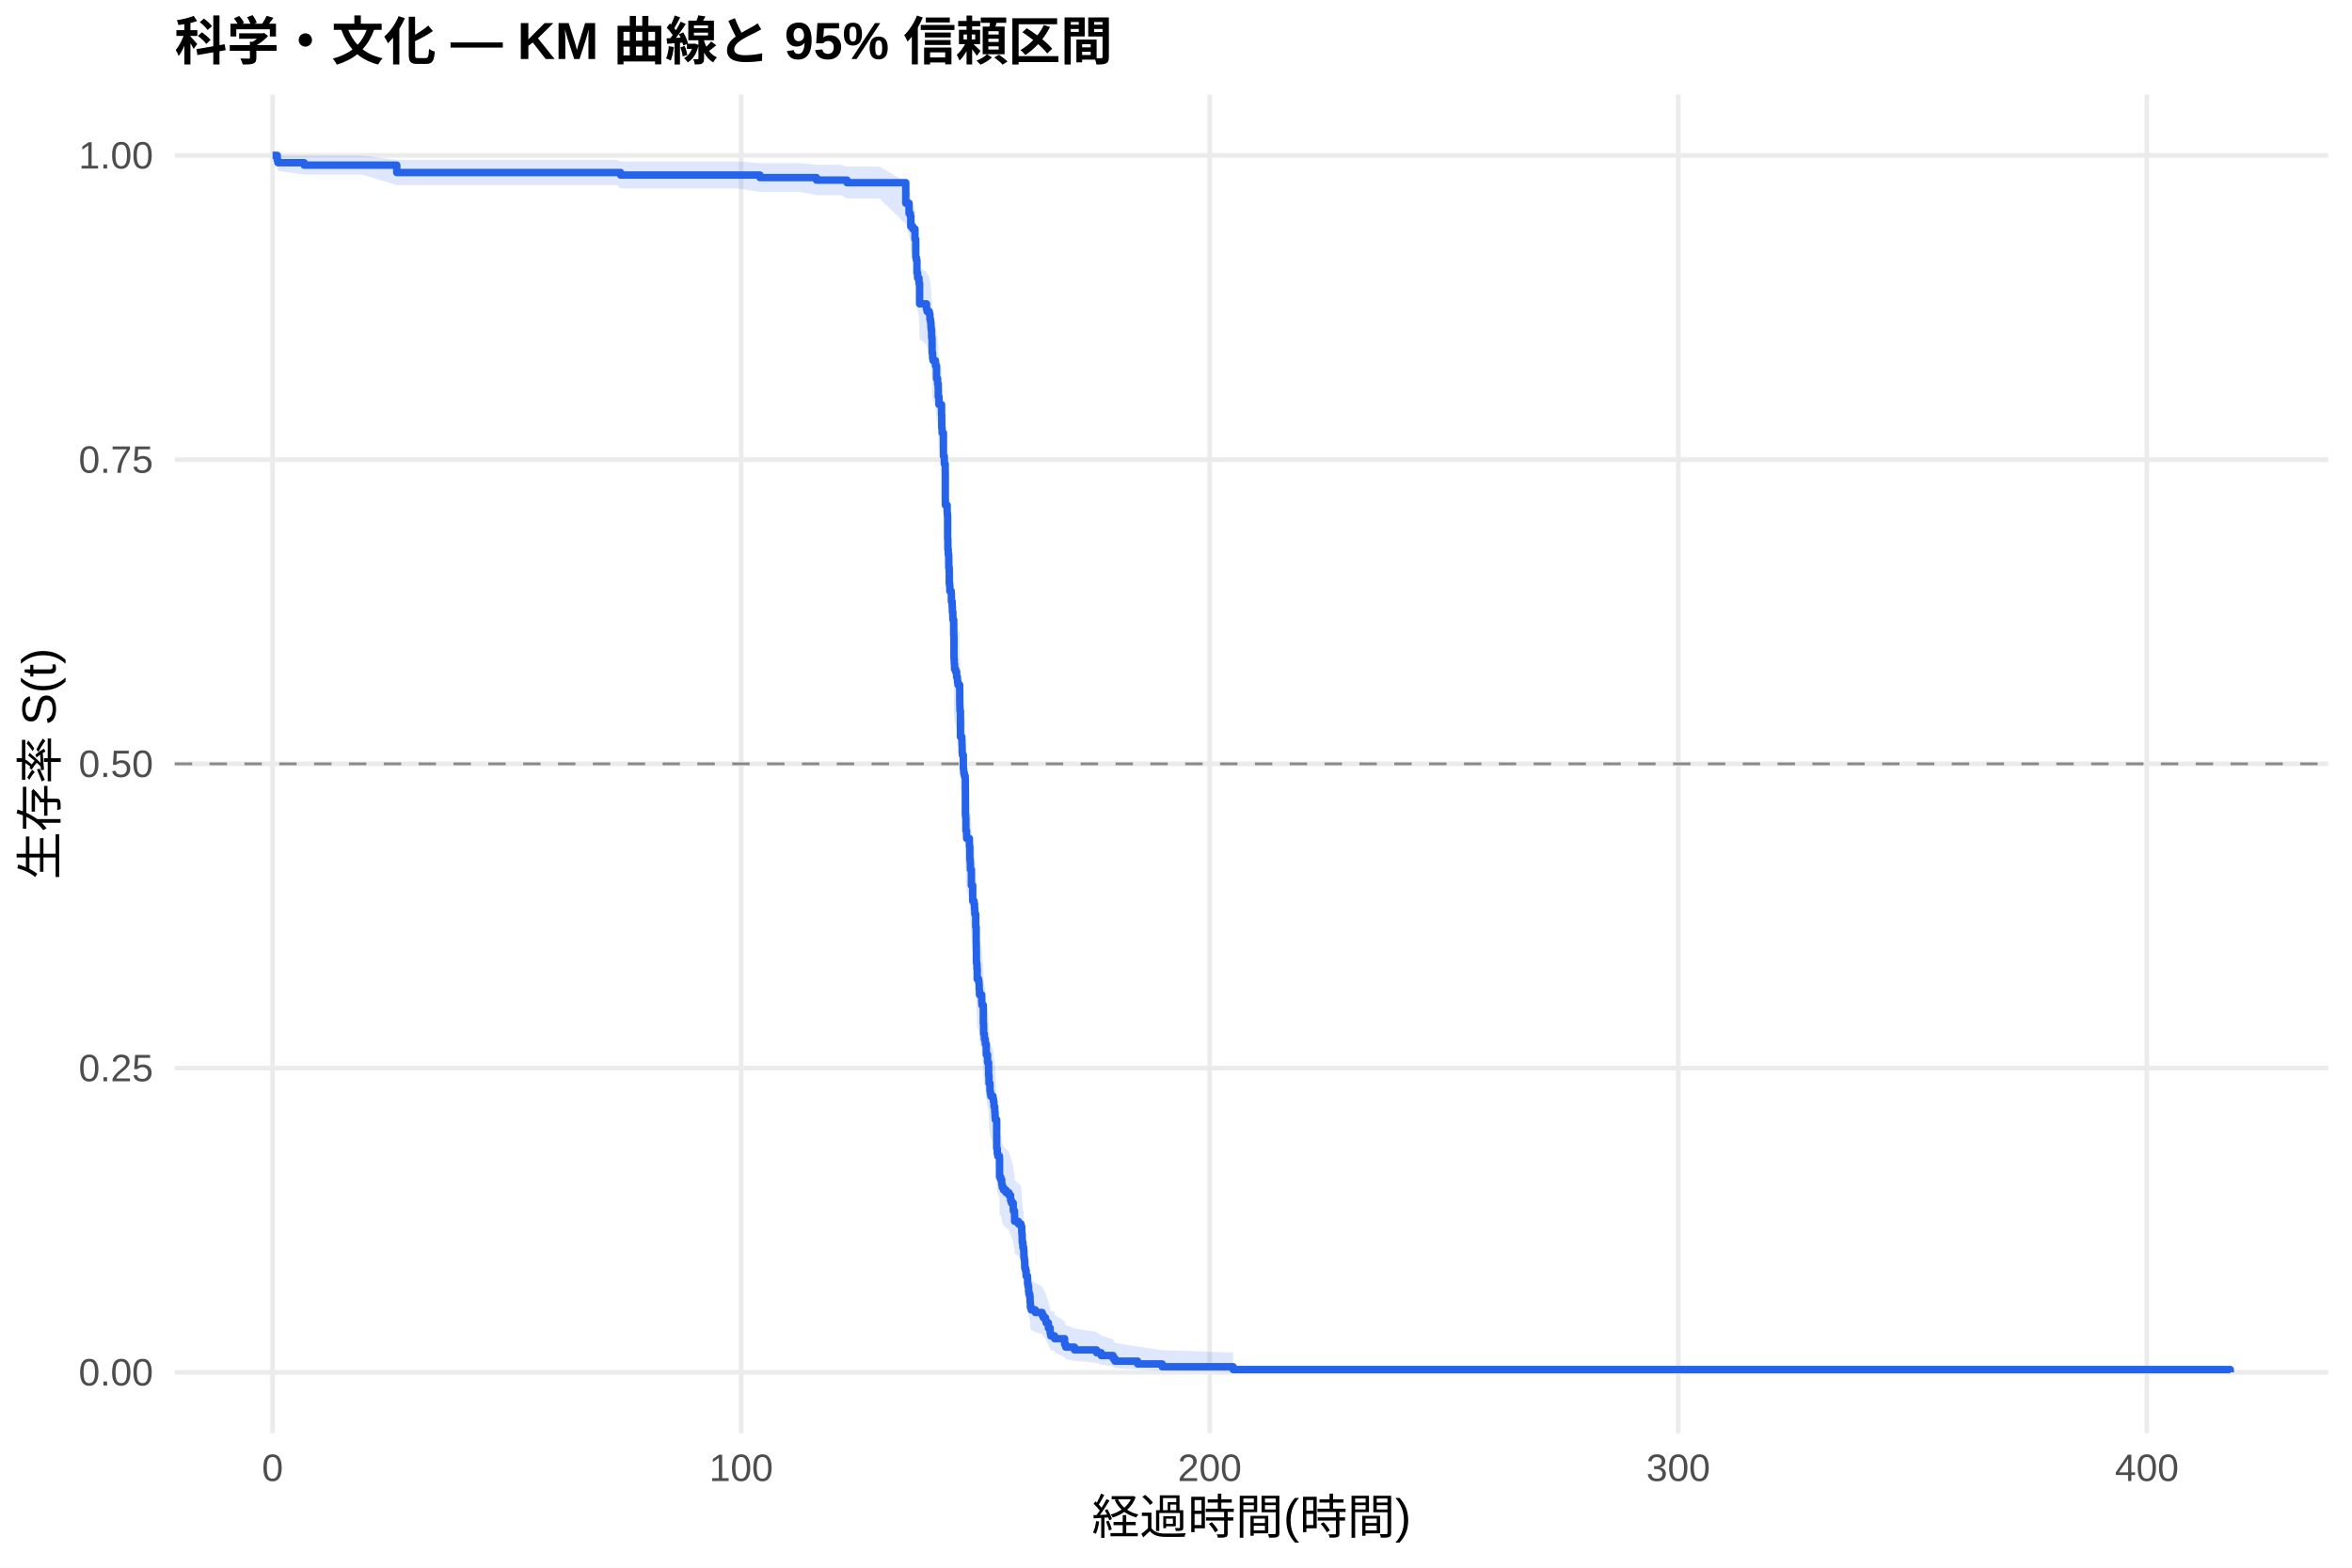
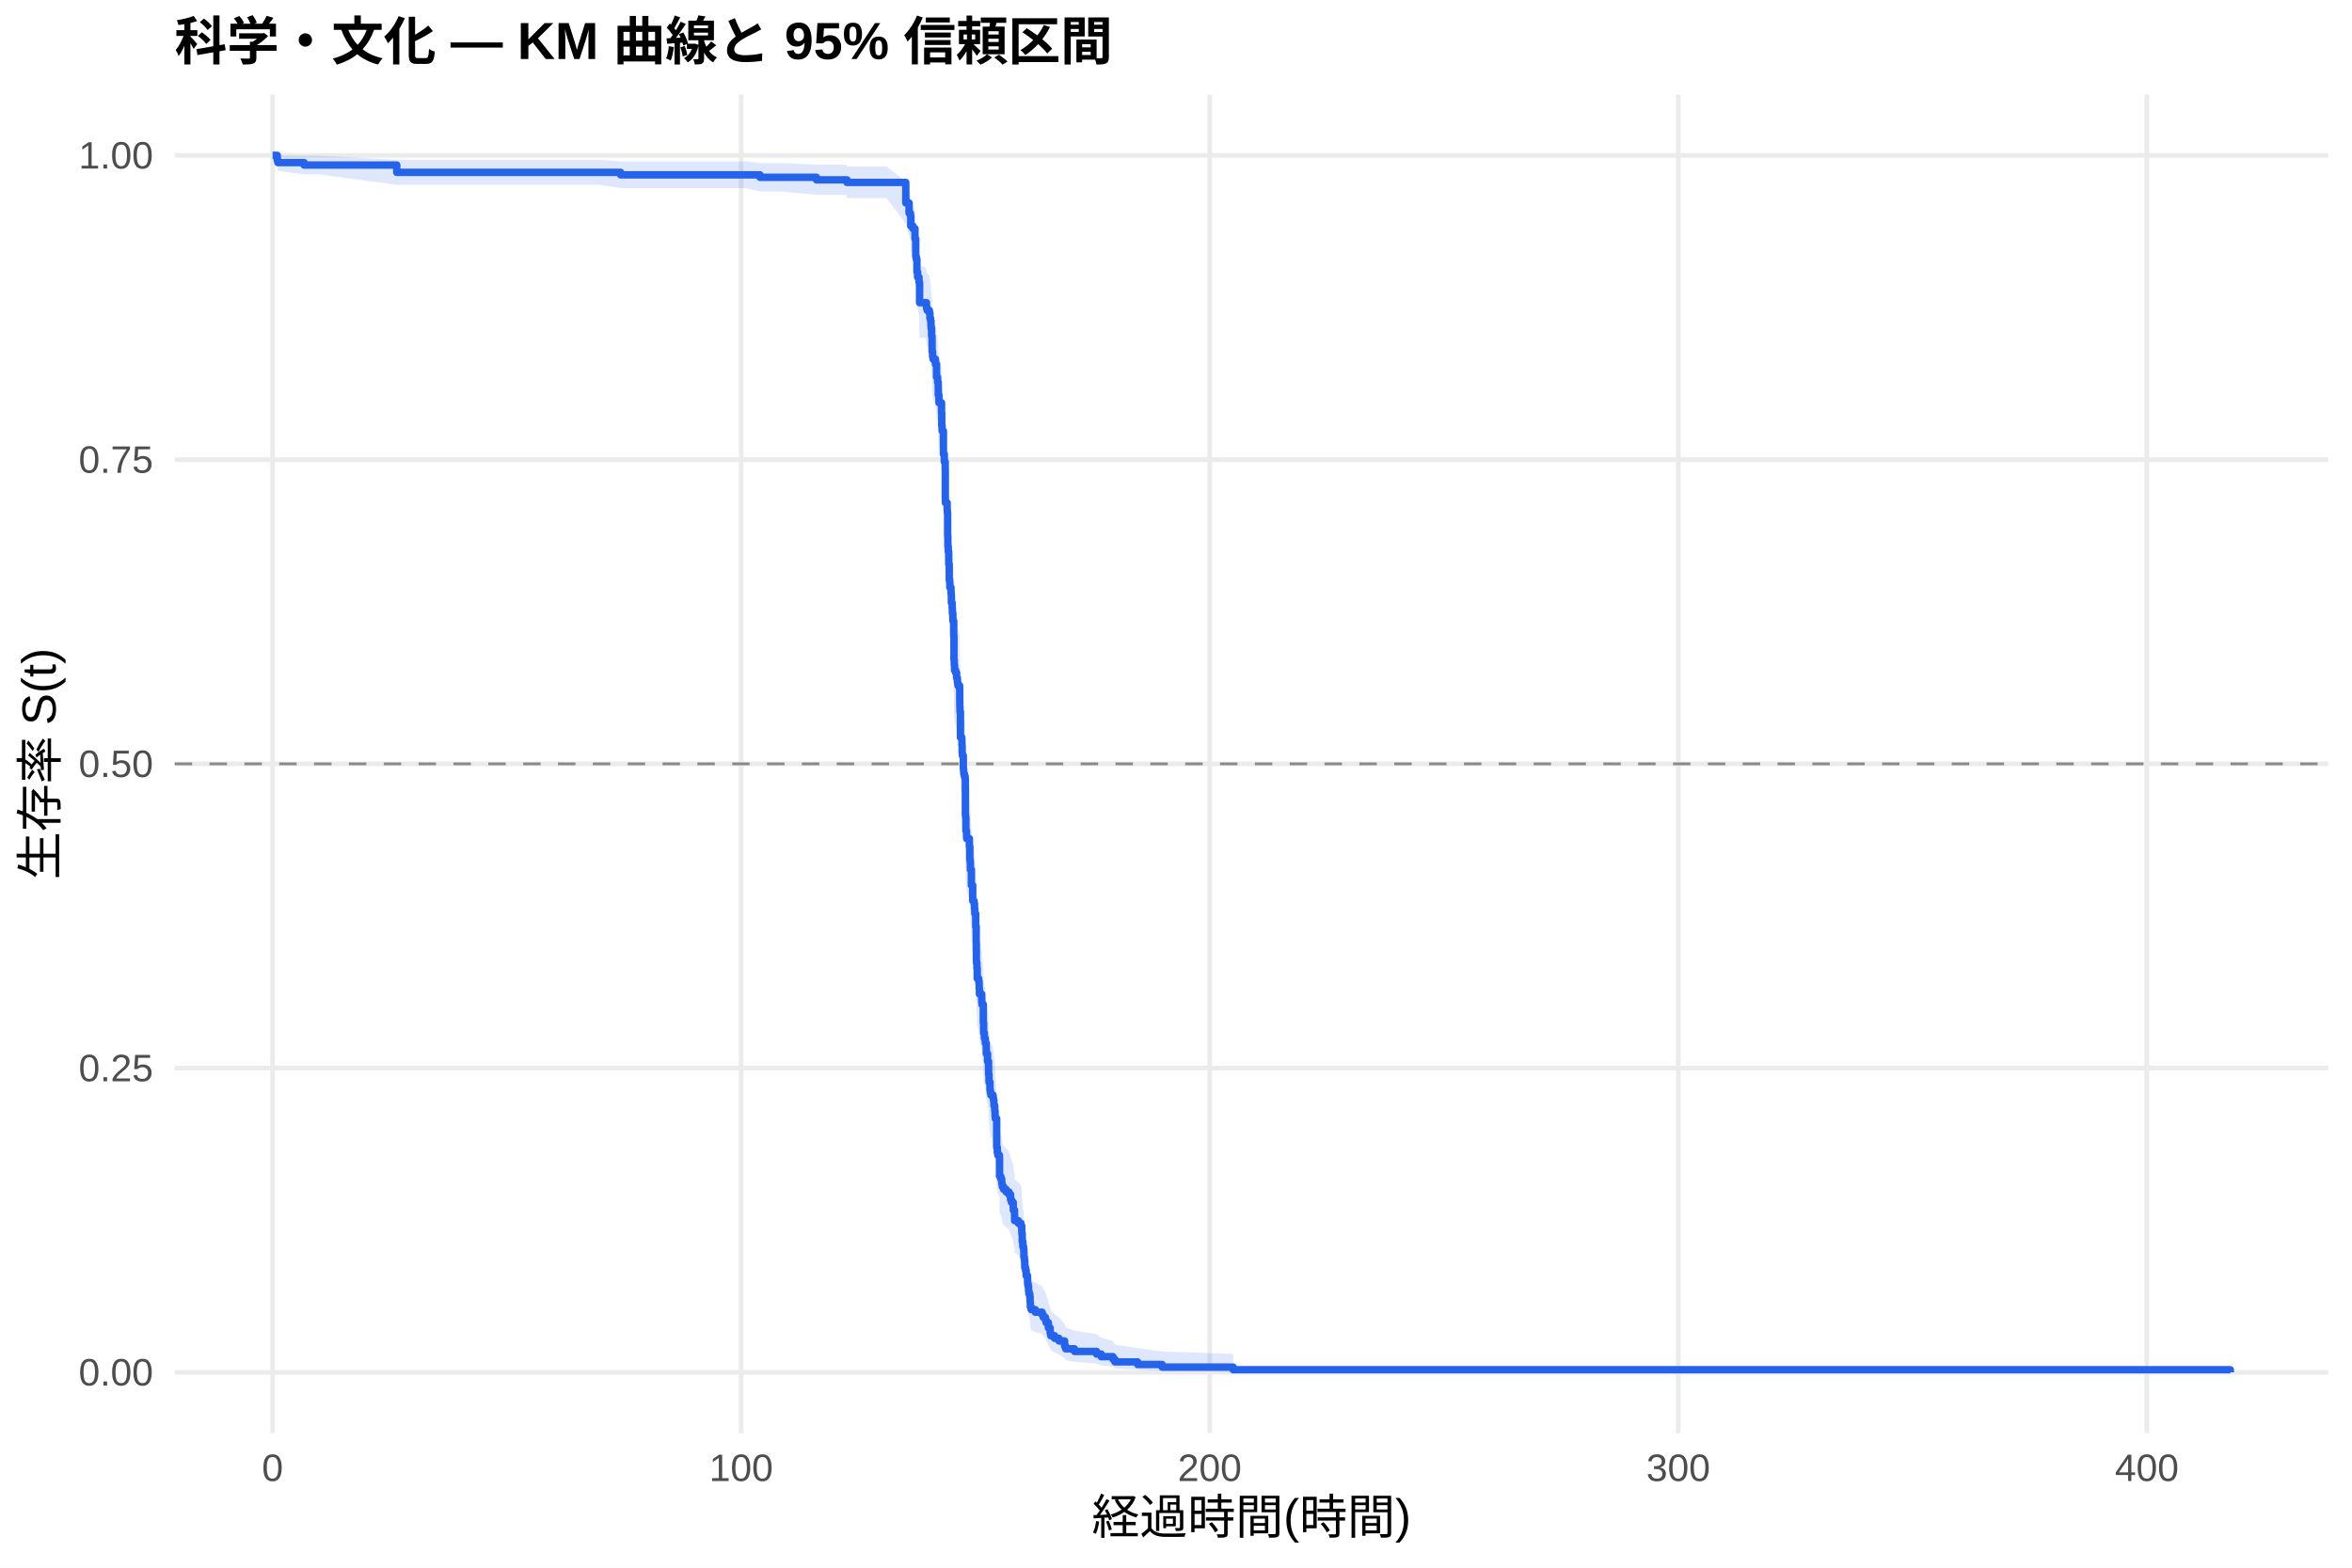
<svg xmlns="http://www.w3.org/2000/svg" width="540.00pt" height="360.00pt" viewBox="0 0 540.00 360.00">
  <g class="svglite">
    <defs>
      <style type="text/css">
    .svglite line, .svglite polyline, .svglite polygon, .svglite path, .svglite rect, .svglite circle {
      fill: none;
      stroke: #000000;
      stroke-linecap: round;
      stroke-linejoin: round;
      stroke-miterlimit: 10.00;
    }
    .svglite text {
      white-space: pre;
    }
    .svglite g.glyphgroup path {
      fill: inherit;
      stroke: none;
    }
  </style>
    </defs>
    <rect width="100%" height="100%" style="stroke: none; fill: #FFFFFF;" />
    <defs>
      <clipPath id="cpMC4wMHw1NDAuMDB8MC4wMHwzNjAuMDA=">
        <rect x="0.00" y="0.00" width="540.00" height="360.00" />
      </clipPath>
    </defs>
    <g clip-path="url(#cpMC4wMHw1NDAuMDB8MC4wMHwzNjAuMDA=)">
      <rect x="0" y="0.00" width="540.00" height="360.00" style="stroke-width: 1.07; stroke: none; fill: #FFFFFF;" />
    </g>
    <defs>
      <clipPath id="cpNDAuMTF8NTM0LjUyfDIxLjcxfDMyOS4xMg==">
        <rect x="40.11" y="21.71" width="494.41" height="307.41" />
      </clipPath>
    </defs>
    <g clip-path="url(#cpNDAuMTF8NTM0LjUyfDIxLjcxfDMyOS4xMg==)">
      <polyline points="40.11,315.14 534.52,315.14 " style="stroke-width: 1.07; stroke: #EBEBEB; stroke-linecap: butt;" />
      <polyline points="40.11,245.28 534.52,245.28 " style="stroke-width: 1.07; stroke: #EBEBEB; stroke-linecap: butt;" />
      <polyline points="40.11,175.41 534.52,175.41 " style="stroke-width: 1.07; stroke: #EBEBEB; stroke-linecap: butt;" />
      <polyline points="40.11,105.55 534.52,105.55 " style="stroke-width: 1.07; stroke: #EBEBEB; stroke-linecap: butt;" />
      <polyline points="40.11,35.68 534.52,35.68 " style="stroke-width: 1.07; stroke: #EBEBEB; stroke-linecap: butt;" />
      <polyline points="62.58,329.12 62.58,21.71 " style="stroke-width: 1.07; stroke: #EBEBEB; stroke-linecap: butt;" />
      <polyline points="170.16,329.12 170.16,21.71 " style="stroke-width: 1.07; stroke: #EBEBEB; stroke-linecap: butt;" />
      <polyline points="277.74,329.12 277.74,21.71 " style="stroke-width: 1.07; stroke: #EBEBEB; stroke-linecap: butt;" />
      <polyline points="385.32,329.12 385.32,21.71 " style="stroke-width: 1.07; stroke: #EBEBEB; stroke-linecap: butt;" />
      <polyline points="492.90,329.12 492.90,21.71 " style="stroke-width: 1.07; stroke: #EBEBEB; stroke-linecap: butt;" />
-       <polygon points="62.58,35.68 63.66,35.68 63.80,35.68 69.83,35.73 83.18,35.73 91.09,36.71 104.84,36.71 118.25,36.71 127.04,36.71 141.67,36.71 142.48,37.08 154.65,37.08 160.80,37.08 169.12,37.08 174.48,37.46 177.98,37.46 183.79,37.46 187.46,37.85 193.06,37.85 194.47,38.26 201.92,38.26 207.96,41.77 208.08,41.77 208.71,43.65 209.02,44.13 209.11,46.06 209.57,46.55 210.07,48.53 210.25,52.06 210.38,52.57 210.52,55.14 210.67,56.17 210.99,57.21 211.13,61.41 212.71,62.46 212.87,62.99 213.37,63.53 213.50,64.59 213.64,65.12 213.73,66.19 213.78,66.73 213.89,68.33 213.98,68.87 214.00,71.57 214.11,72.65 214.22,73.20 214.77,74.28 215.02,77.01 215.26,77.55 215.27,78.10 215.40,79.20 215.42,80.84 215.58,82.49 216.17,84.70 216.22,87.47 216.30,88.02 216.31,88.58 216.60,93.59 216.80,95.27 217.01,96.95 217.03,103.14 217.05,104.27 217.26,104.27 217.46,105.98 217.51,106.55 217.57,111.70 217.62,113.99 217.71,115.14 217.82,118.02 217.94,121.49 218.02,122.06 218.07,123.22 218.39,123.80 218.43,125.54 218.61,126.70 218.66,127.86 218.77,129.02 218.79,129.61 218.97,132.52 218.98,133.10 219.02,138.36 219.09,139.53 219.16,140.71 219.40,141.29 219.63,142.47 219.81,143.05 219.85,143.64 219.95,144.23 220.33,145.41 220.35,147.76 220.37,148.94 220.40,150.12 220.51,156.04 220.83,156.63 220.85,157.82 220.90,159.60 220.96,160.19 221.17,163.17 221.24,163.76 221.28,164.36 221.42,164.96 221.60,165.55 221.64,173.93 221.71,174.52 221.76,177.53 221.91,178.73 221.93,179.33 222.57,181.14 222.66,184.15 222.73,184.76 222.79,185.36 222.80,186.57 223.02,190.20 223.32,193.85 223.63,194.45 223.74,195.67 223.81,196.89 224.02,199.94 224.13,203.60 224.15,205.44 224.17,207.89 224.20,208.50 224.29,209.73 224.36,212.19 224.69,212.81 224.78,213.43 224.81,214.66 224.88,215.89 225.39,217.75 225.44,218.36 225.76,222.70 225.83,225.19 226.00,226.43 226.19,227.05 226.23,227.68 226.44,230.17 226.73,232.05 226.96,233.30 226.98,235.18 227.07,237.06 227.29,238.95 227.38,239.58 227.50,240.21 227.99,240.84 228.09,241.47 228.20,242.73 228.38,244.00 228.45,245.27 228.52,245.90 228.83,252.90 228.97,254.18 229.10,254.82 229.47,255.46 229.49,259.96 229.76,260.61 229.98,261.25 230.01,261.90 230.12,262.54 230.41,263.19 230.98,263.84 231.64,264.49 232.02,265.79 232.23,266.44 232.63,267.74 232.65,268.40 232.93,269.70 232.95,271.01 233.81,271.67 234.40,272.33 234.58,273.65 234.62,274.31 234.69,276.29 234.83,277.62 235.01,278.28 235.07,280.29 235.19,280.96 235.26,282.30 235.28,282.97 235.46,283.65 235.59,285.00 235.91,285.68 235.93,287.04 236.04,287.72 236.16,289.09 236.25,289.78 236.43,290.47 236.50,291.86 236.56,293.25 236.75,293.95 237.69,294.66 239.26,295.36 239.53,296.07 240.03,296.78 240.18,297.49 240.70,298.93 241.11,300.39 241.25,301.12 242.06,301.12 242.13,301.89 244.43,303.46 244.68,304.25 246.70,305.06 251.76,305.87 252.82,306.70 255.53,307.54 255.97,308.38 261.19,309.23 266.82,310.05 283.12,310.60 283.12,315.05 266.82,314.82 261.19,314.51 255.97,314.16 255.53,313.78 252.82,313.37 251.76,312.95 246.70,312.51 244.68,312.06 244.43,311.59 242.13,310.64 242.06,310.14 241.25,310.14 241.11,309.69 240.70,308.77 240.18,307.83 240.03,307.35 239.53,306.87 239.26,306.39 237.69,305.91 236.75,305.42 236.56,304.93 236.50,303.95 236.43,302.95 236.25,302.45 236.16,301.95 236.04,300.94 235.93,300.43 235.91,299.41 235.59,298.90 235.46,297.87 235.28,297.36 235.26,296.84 235.19,295.80 235.07,295.28 235.01,293.71 234.83,293.18 234.69,292.13 234.62,290.54 234.58,290.01 234.40,288.95 233.81,288.41 232.95,287.88 232.93,286.81 232.65,285.73 232.63,285.20 232.23,284.12 232.02,283.58 231.64,282.50 230.98,281.95 230.41,281.41 230.12,280.87 230.01,280.32 229.98,279.78 229.76,279.23 229.49,278.69 229.47,274.85 229.10,274.30 228.97,273.75 228.83,272.65 228.52,266.55 228.45,265.99 228.38,264.87 228.20,263.76 228.09,262.64 227.99,262.08 227.50,261.52 227.38,260.96 227.29,260.39 227.07,258.71 226.98,257.02 226.96,255.33 226.73,254.20 226.44,252.50 226.23,250.23 226.19,249.66 226.00,249.09 225.83,247.95 225.76,245.68 225.44,241.68 225.39,241.10 224.88,239.38 224.81,238.23 224.78,237.09 224.69,236.51 224.36,235.93 224.29,233.63 224.20,232.48 224.17,231.90 224.15,229.59 224.13,227.85 224.02,224.37 223.81,221.46 223.74,220.30 223.63,219.13 223.32,218.55 223.02,215.04 222.80,211.53 222.79,210.36 222.73,209.77 222.66,209.18 222.57,206.24 221.93,204.48 221.91,203.89 221.76,202.71 221.71,199.76 221.64,199.16 221.60,190.86 221.42,190.27 221.28,189.67 221.24,189.08 221.17,188.48 220.96,185.50 220.90,184.90 220.85,183.11 220.83,181.92 220.51,181.32 220.40,175.32 220.37,174.12 220.35,172.92 220.33,170.51 219.95,169.30 219.85,168.70 219.81,168.10 219.63,167.49 219.40,166.29 219.16,165.68 219.09,164.47 219.02,163.26 218.98,157.80 218.97,157.19 218.79,154.15 218.77,153.54 218.66,152.32 218.61,151.10 218.43,149.88 218.39,148.05 218.07,147.43 218.02,146.21 217.94,145.60 217.82,141.91 217.71,138.84 217.62,137.61 217.57,135.14 217.51,129.57 217.46,128.95 217.26,127.08 217.05,127.08 217.03,125.85 217.01,119.05 216.80,117.19 216.60,115.33 216.31,109.72 216.30,109.09 216.22,108.47 216.17,105.33 215.58,102.82 215.42,100.92 215.40,99.03 215.27,97.76 215.26,97.13 215.02,96.50 214.77,93.32 214.22,92.04 214.11,91.41 214.00,90.13 213.98,86.92 213.89,86.28 213.78,84.35 213.73,83.70 213.64,82.41 213.50,81.76 213.37,80.46 212.87,79.81 212.71,79.16 211.13,77.86 210.99,72.61 210.67,71.29 210.52,69.97 210.38,66.63 210.25,65.96 210.07,61.23 209.57,58.48 209.11,57.79 209.02,55.00 208.71,54.30 208.08,51.45 207.96,51.45 201.92,45.58 194.47,45.58 193.06,44.82 187.46,44.82 183.79,44.05 177.98,44.05 174.48,44.05 169.12,43.28 160.80,43.28 154.65,43.28 142.48,43.28 141.67,42.51 127.04,42.51 118.25,42.51 104.84,42.51 91.09,42.51 83.18,40.10 69.83,40.10 63.80,39.25 63.66,38.35 62.58,35.68 " style="stroke-width: 0.00; stroke: none; stroke-linecap: butt; fill: #2563EB; fill-opacity: 0.15;" />
-       <polyline points="62.58,35.68 63.66,35.68 63.80,35.68 69.83,35.73 83.18,35.73 91.09,36.71 104.84,36.71 118.25,36.71 127.04,36.71 141.67,36.71 142.48,37.08 154.65,37.08 160.80,37.08 169.12,37.08 174.48,37.46 177.98,37.46 183.79,37.46 187.46,37.85 193.06,37.85 194.47,38.26 201.92,38.26 207.96,41.77 208.08,41.77 208.71,43.65 209.02,44.13 209.11,46.06 209.57,46.55 210.07,48.53 210.25,52.06 210.38,52.57 210.52,55.14 210.67,56.17 210.99,57.21 211.13,61.41 212.71,62.46 212.87,62.99 213.37,63.53 213.50,64.59 213.64,65.12 213.73,66.19 213.78,66.73 213.89,68.33 213.98,68.87 214.00,71.57 214.11,72.65 214.22,73.20 214.77,74.28 215.02,77.01 215.26,77.55 215.27,78.10 215.40,79.20 215.42,80.84 215.58,82.49 216.17,84.70 216.22,87.47 216.30,88.02 216.31,88.58 216.60,93.59 216.80,95.27 217.01,96.95 217.03,103.14 217.05,104.27 217.26,104.27 217.46,105.98 217.51,106.55 217.57,111.70 217.62,113.99 217.71,115.14 217.82,118.02 217.94,121.49 218.02,122.06 218.07,123.22 218.39,123.80 218.43,125.54 218.61,126.70 218.66,127.86 218.77,129.02 218.79,129.61 218.97,132.52 218.98,133.10 219.02,138.36 219.09,139.53 219.16,140.71 219.40,141.29 219.63,142.47 219.81,143.05 219.85,143.64 219.95,144.23 220.33,145.41 220.35,147.76 220.37,148.94 220.40,150.12 220.51,156.04 220.83,156.63 220.85,157.82 220.90,159.60 220.96,160.19 221.17,163.17 221.24,163.76 221.28,164.36 221.42,164.96 221.60,165.55 221.64,173.93 221.71,174.52 221.76,177.53 221.91,178.73 221.93,179.33 222.57,181.14 222.66,184.15 222.73,184.76 222.79,185.36 222.80,186.57 223.02,190.20 223.32,193.85 223.63,194.45 223.74,195.67 223.81,196.89 224.02,199.94 224.13,203.60 224.15,205.44 224.17,207.89 224.20,208.50 224.29,209.73 224.36,212.19 224.69,212.81 224.78,213.43 224.81,214.66 224.88,215.89 225.39,217.75 225.44,218.36 225.76,222.70 225.83,225.19 226.00,226.43 226.19,227.05 226.23,227.68 226.44,230.17 226.73,232.05 226.96,233.30 226.98,235.18 227.07,237.06 227.29,238.95 227.38,239.58 227.50,240.21 227.99,240.84 228.09,241.47 228.20,242.73 228.38,244.00 228.45,245.27 228.52,245.90 228.83,252.90 228.97,254.18 229.10,254.82 229.47,255.46 229.49,259.96 229.76,260.61 229.98,261.25 230.01,261.90 230.12,262.54 230.41,263.19 230.98,263.84 231.64,264.49 232.02,265.79 232.23,266.44 232.63,267.74 232.65,268.40 232.93,269.70 232.95,271.01 233.81,271.67 234.40,272.33 234.58,273.65 234.62,274.31 234.69,276.29 234.83,277.62 235.01,278.28 235.07,280.29 235.19,280.96 235.26,282.30 235.28,282.97 235.46,283.65 235.59,285.00 235.91,285.68 235.93,287.04 236.04,287.72 236.16,289.09 236.25,289.78 236.43,290.47 236.50,291.86 236.56,293.25 236.75,293.95 237.69,294.66 239.26,295.36 239.53,296.07 240.03,296.78 240.18,297.49 240.70,298.93 241.11,300.39 241.25,301.12 242.06,301.12 242.13,301.89 244.43,303.46 244.68,304.25 246.70,305.06 251.76,305.87 252.82,306.70 255.53,307.54 255.97,308.38 261.19,309.23 266.82,310.05 283.12,310.60 " style="stroke-width: 1.07; stroke: none; stroke-linecap: butt;" />
-       <polyline points="283.12,315.05 266.82,314.82 261.19,314.51 255.97,314.16 255.53,313.78 252.82,313.37 251.76,312.95 246.70,312.51 244.68,312.06 244.43,311.59 242.13,310.64 242.06,310.14 241.25,310.14 241.11,309.69 240.70,308.77 240.18,307.83 240.03,307.35 239.53,306.87 239.26,306.39 237.69,305.91 236.75,305.42 236.56,304.93 236.50,303.95 236.43,302.95 236.25,302.45 236.16,301.95 236.04,300.94 235.93,300.43 235.91,299.41 235.59,298.90 235.46,297.87 235.28,297.36 235.26,296.84 235.19,295.80 235.07,295.28 235.01,293.71 234.83,293.18 234.69,292.13 234.62,290.54 234.58,290.01 234.40,288.95 233.81,288.41 232.95,287.88 232.93,286.81 232.65,285.73 232.63,285.20 232.23,284.12 232.02,283.58 231.64,282.50 230.98,281.95 230.41,281.41 230.12,280.87 230.01,280.32 229.98,279.78 229.76,279.23 229.49,278.69 229.47,274.85 229.10,274.30 228.97,273.75 228.83,272.65 228.52,266.55 228.45,265.99 228.38,264.87 228.20,263.76 228.09,262.64 227.99,262.08 227.50,261.52 227.38,260.96 227.29,260.39 227.07,258.71 226.98,257.02 226.96,255.33 226.73,254.20 226.44,252.50 226.23,250.23 226.19,249.66 226.00,249.09 225.83,247.95 225.76,245.68 225.44,241.68 225.39,241.10 224.88,239.38 224.81,238.23 224.78,237.09 224.69,236.51 224.36,235.93 224.29,233.63 224.20,232.48 224.17,231.90 224.15,229.59 224.13,227.85 224.02,224.37 223.81,221.46 223.74,220.30 223.63,219.13 223.32,218.55 223.02,215.04 222.80,211.53 222.79,210.36 222.73,209.77 222.66,209.18 222.57,206.24 221.93,204.48 221.91,203.89 221.76,202.71 221.71,199.76 221.64,199.16 221.60,190.86 221.42,190.27 221.28,189.67 221.24,189.08 221.17,188.48 220.96,185.50 220.90,184.90 220.85,183.11 220.83,181.92 220.51,181.32 220.40,175.32 220.37,174.12 220.35,172.92 220.33,170.51 219.95,169.30 219.85,168.70 219.81,168.10 219.63,167.49 219.40,166.29 219.16,165.68 219.09,164.47 219.02,163.26 218.98,157.80 218.97,157.19 218.79,154.15 218.77,153.54 218.66,152.32 218.61,151.10 218.43,149.88 218.39,148.05 218.07,147.43 218.02,146.21 217.94,145.60 217.82,141.91 217.71,138.84 217.62,137.61 217.57,135.14 217.51,129.57 217.46,128.95 217.26,127.08 217.05,127.08 217.03,125.85 217.01,119.05 216.80,117.19 216.60,115.33 216.31,109.72 216.30,109.09 216.22,108.47 216.17,105.33 215.58,102.82 215.42,100.92 215.40,99.03 215.27,97.76 215.26,97.13 215.02,96.50 214.77,93.32 214.22,92.04 214.11,91.41 214.00,90.13 213.98,86.92 213.89,86.28 213.78,84.35 213.73,83.70 213.64,82.41 213.50,81.76 213.37,80.46 212.87,79.81 212.71,79.16 211.13,77.86 210.99,72.61 210.67,71.29 210.52,69.97 210.38,66.63 210.25,65.96 210.07,61.23 209.57,58.48 209.11,57.79 209.02,55.00 208.71,54.30 208.08,51.45 207.96,51.45 201.92,45.58 194.47,45.58 193.06,44.82 187.46,44.82 183.79,44.05 177.98,44.05 174.48,44.05 169.12,43.28 160.80,43.28 154.65,43.28 142.48,43.28 141.67,42.51 127.04,42.51 118.25,42.51 104.84,42.51 91.09,42.51 83.18,40.10 69.83,40.10 63.80,39.25 63.66,38.35 62.58,35.68 " style="stroke-width: 1.07; stroke: none; stroke-linecap: butt;" />
-       <polyline points="62.58,35.68 63.66,35.68 63.66,36.80 63.80,36.80 63.80,37.36 69.83,37.36 69.83,37.92 83.18,37.92 83.18,37.92 91.09,37.92 91.09,39.62 104.84,39.62 104.84,39.62 118.25,39.62 118.25,39.62 127.04,39.62 127.04,39.62 141.67,39.62 141.67,39.62 142.48,39.62 142.48,40.20 154.65,40.20 154.65,40.20 160.80,40.20 160.80,40.20 169.12,40.20 169.12,40.20 174.48,40.20 174.48,40.78 177.98,40.78 177.98,40.78 183.79,40.78 183.79,40.78 187.46,40.78 187.46,41.36 193.06,41.36 193.06,41.36 194.47,41.36 194.47,41.95 201.92,41.95 201.92,41.95 207.96,41.95 207.96,46.66 208.08,46.66 208.08,46.66 208.71,46.66 208.71,49.03 209.02,49.03 209.02,49.62 209.11,49.62 209.11,51.99 209.57,51.99 209.57,52.58 210.07,52.58 210.07,54.95 210.25,54.95 210.25,59.10 210.38,59.10 210.38,59.70 210.52,59.70 210.52,62.66 210.67,62.66 210.67,63.84 210.99,63.84 210.99,65.03 211.13,65.03 211.13,69.77 212.71,69.77 212.71,70.96 212.87,70.96 212.87,71.55 213.37,71.55 213.37,72.14 213.50,72.14 213.50,73.33 213.64,73.33 213.64,73.92 213.73,73.92 213.73,75.11 213.78,75.11 213.78,75.70 213.89,75.70 213.89,77.48 213.98,77.48 213.98,78.07 214.00,78.07 214.00,81.03 214.11,81.03 214.11,82.22 214.22,82.22 214.22,82.81 214.77,82.81 214.77,84.00 215.02,84.00 215.02,86.96 215.26,86.96 215.26,87.55 215.27,87.55 215.27,88.14 215.40,88.14 215.40,89.33 215.42,89.33 215.42,91.11 215.58,91.11 215.58,92.89 216.17,92.89 216.17,95.26 216.22,95.26 216.22,98.22 216.30,98.22 216.30,98.81 216.31,98.81 216.31,99.41 216.60,99.41 216.60,104.74 216.80,104.74 216.80,106.52 217.01,106.52 217.01,108.30 217.03,108.30 217.03,114.82 217.05,114.82 217.05,116.00 217.26,116.00 217.26,116.00 217.46,116.00 217.46,117.79 217.51,117.79 217.51,118.39 217.57,118.39 217.57,123.78 217.62,123.78 217.62,126.17 217.71,126.17 217.71,127.36 217.82,127.36 217.82,130.35 217.94,130.35 217.94,133.94 218.02,133.94 218.02,134.54 218.07,134.54 218.07,135.74 218.39,135.74 218.39,136.33 218.43,136.33 218.43,138.13 218.61,138.13 218.61,139.32 218.66,139.32 218.66,140.52 218.77,140.52 218.77,141.72 218.79,141.72 218.79,142.31 218.97,142.31 218.97,145.30 218.98,145.30 218.98,145.90 219.02,145.90 219.02,151.28 219.09,151.28 219.09,152.48 219.16,152.48 219.16,153.68 219.40,153.68 219.40,154.27 219.63,154.27 219.63,155.47 219.81,155.47 219.81,156.07 219.85,156.07 219.85,156.67 219.95,156.67 219.95,157.26 220.33,157.26 220.33,158.46 220.35,158.46 220.35,160.85 220.37,160.85 220.37,162.05 220.40,162.05 220.40,163.24 220.51,163.24 220.51,169.22 220.83,169.22 220.83,169.82 220.85,169.82 220.85,171.02 220.90,171.02 220.90,172.81 220.96,172.81 220.96,173.41 221.17,173.41 221.17,176.40 221.24,176.40 221.24,177.00 221.28,177.00 221.28,177.60 221.42,177.60 221.42,178.20 221.60,178.20 221.60,178.79 221.64,178.79 221.64,187.17 221.71,187.17 221.71,187.76 221.76,187.76 221.76,190.75 221.91,190.75 221.91,191.95 221.93,191.95 221.93,192.55 222.57,192.55 222.57,194.34 222.66,194.34 222.66,197.33 222.73,197.33 222.73,197.93 222.79,197.93 222.79,198.53 222.80,198.53 222.80,199.72 223.02,199.72 223.02,203.31 223.32,203.31 223.32,206.90 223.63,206.90 223.63,207.50 223.74,207.50 223.74,208.69 223.81,208.69 223.81,209.89 224.02,209.89 224.02,212.88 224.13,212.88 224.13,216.47 224.15,216.47 224.15,218.26 224.17,218.26 224.17,220.65 224.20,220.65 224.20,221.25 224.29,221.25 224.29,222.45 224.36,222.45 224.36,224.84 224.69,224.84 224.69,225.44 224.78,225.44 224.78,226.04 224.81,226.04 224.81,227.23 224.88,227.23 224.88,228.43 225.39,228.43 225.39,230.22 225.44,230.22 225.44,230.82 225.76,230.82 225.76,235.01 225.83,235.01 225.83,237.40 226.00,237.40 226.00,238.60 226.19,238.60 226.19,239.19 226.23,239.19 226.23,239.79 226.44,239.79 226.44,242.18 226.73,242.18 226.73,243.98 226.96,243.98 226.96,245.17 226.98,245.17 226.98,246.97 227.07,246.97 227.07,248.76 227.29,248.76 227.29,250.56 227.38,250.56 227.38,251.15 227.50,251.15 227.50,251.75 227.99,251.75 227.99,252.35 228.09,252.35 228.09,252.95 228.20,252.95 228.20,254.14 228.38,254.14 228.38,255.34 228.45,255.34 228.45,256.54 228.52,256.54 228.52,257.13 228.83,257.13 228.83,263.71 228.97,263.71 228.97,264.91 229.10,264.91 229.10,265.51 229.47,265.51 229.47,266.10 229.49,266.10 229.49,270.29 229.76,270.29 229.76,270.89 229.98,270.89 229.98,271.49 230.01,271.49 230.01,272.08 230.12,272.08 230.12,272.68 230.41,272.68 230.41,273.28 230.98,273.28 230.98,273.88 231.64,273.88 231.64,274.48 232.02,274.48 232.02,275.67 232.23,275.67 232.23,276.27 232.63,276.27 232.63,277.47 232.65,277.47 232.65,278.07 232.93,278.07 232.93,279.26 232.95,279.26 232.95,280.46 233.81,280.46 233.81,281.06 234.40,281.06 234.40,281.65 234.58,281.65 234.58,282.85 234.62,282.85 234.62,283.45 234.69,283.45 234.69,285.24 234.83,285.24 234.83,286.44 235.01,286.44 235.01,287.04 235.07,287.04 235.07,288.83 235.19,288.83 235.19,289.43 235.26,289.43 235.26,290.62 235.28,290.62 235.28,291.22 235.46,291.22 235.46,291.82 235.59,291.82 235.59,293.02 235.91,293.02 235.91,293.61 235.93,293.61 235.93,294.81 236.04,294.81 236.04,295.41 236.16,295.41 236.16,296.60 236.25,296.60 236.25,297.20 236.43,297.20 236.43,297.80 236.50,297.80 236.50,299.00 236.56,299.00 236.56,300.19 236.75,300.19 236.75,300.79 237.69,300.79 237.69,301.39 239.26,301.39 239.26,301.99 239.53,301.99 239.53,302.58 240.03,302.58 240.03,303.18 240.18,303.18 240.18,303.78 240.70,303.78 240.70,304.98 241.11,304.98 241.11,306.17 241.25,306.17 241.25,306.77 242.06,306.77 242.06,306.77 242.13,306.77 242.13,307.41 244.43,307.41 244.43,308.70 244.68,308.70 244.68,309.35 246.70,309.35 246.70,309.99 251.76,309.99 251.76,310.63 252.82,310.63 252.82,311.28 255.53,311.28 255.53,311.92 255.97,311.92 255.97,312.57 261.19,312.57 261.19,313.21 266.82,313.21 266.82,313.85 283.12,313.85 283.12,314.50 512.05,314.50 512.05,315.14 " style="stroke-width: 1.71; stroke: #2563EB; stroke-linecap: butt;" />
+       <polygon points="62.58,35.68 63.66,35.68 63.80,35.68 69.83,35.73 73.09,35.73 91.09,36.70 93.69,36.70 115.35,36.70 128.76,36.70 137.55,36.70 142.48,37.06 152.18,37.06 165.16,37.06 171.31,37.06 174.48,37.44 179.63,37.44 187.46,37.83 188.49,37.83 194.30,37.83 194.47,38.24 203.56,38.24 207.96,41.73 208.71,43.60 209.02,44.07 209.11,45.99 209.57,46.47 210.07,48.43 210.25,51.93 210.38,52.44 210.52,54.99 210.67,56.01 210.99,57.04 211.13,61.20 212.42,61.20 212.71,62.25 212.87,62.78 213.37,63.31 213.50,64.37 213.64,64.90 213.73,65.96 213.78,66.49 213.89,68.09 213.98,68.62 214.00,71.30 214.11,72.38 214.22,72.92 214.77,73.99 215.02,76.70 215.26,77.24 215.27,77.79 215.40,78.88 215.42,80.51 215.58,82.15 216.17,84.35 216.22,87.10 216.30,87.65 216.31,88.20 216.60,93.18 216.80,94.85 217.01,96.52 217.03,102.66 217.05,103.79 217.46,105.47 217.51,106.03 217.57,111.11 217.62,113.37 217.71,114.50 217.82,117.34 217.94,120.75 218.02,121.32 218.07,122.46 218.34,123.60 218.39,124.17 218.43,125.89 218.59,125.89 218.61,127.04 218.66,128.20 218.77,129.36 218.79,129.94 218.97,132.83 218.98,133.41 219.02,138.65 219.09,139.81 219.16,140.98 219.40,141.56 219.63,142.73 219.81,143.32 219.85,143.90 219.95,144.48 220.33,145.66 220.35,148.00 220.37,149.17 220.40,150.35 220.51,156.23 220.83,156.82 220.85,158.00 220.90,159.77 220.96,160.36 221.17,163.32 221.24,163.92 221.28,164.51 221.42,165.10 221.60,165.70 221.64,174.03 221.71,174.62 221.76,177.61 221.91,178.81 221.93,179.40 222.57,181.20 222.66,184.20 222.73,184.80 222.79,185.40 222.80,186.61 223.02,190.22 223.32,193.84 223.63,194.45 223.74,195.66 223.81,196.87 224.02,199.90 224.13,203.55 224.15,205.37 224.17,207.81 224.20,208.42 224.29,209.65 224.36,212.09 224.69,212.70 224.78,213.32 224.81,214.54 224.88,215.77 225.39,217.61 225.44,218.23 225.76,222.54 225.83,225.01 226.00,226.25 226.19,226.87 226.23,227.49 226.44,229.97 226.73,231.84 226.96,233.08 226.98,234.95 227.07,236.83 227.29,238.70 227.38,239.33 227.50,239.96 227.77,239.96 227.99,240.59 228.09,241.22 228.20,242.49 228.38,243.76 228.45,245.03 228.52,245.66 228.83,252.68 228.97,253.97 229.10,254.61 229.47,255.25 229.49,259.76 229.76,260.41 229.98,261.06 230.01,261.71 230.12,262.36 230.41,263.01 230.98,263.66 231.64,264.31 232.02,265.61 232.23,266.26 232.63,267.57 232.65,268.23 232.93,269.54 232.95,270.85 233.81,271.51 234.40,272.17 234.58,273.49 234.62,274.15 234.69,276.15 234.83,277.48 235.01,278.15 235.07,280.16 235.19,280.83 235.26,282.17 235.28,282.85 235.46,283.53 235.59,284.89 235.91,285.57 235.93,286.93 236.04,287.62 236.16,288.99 236.25,289.68 236.43,290.38 236.50,291.77 236.56,293.17 236.75,293.87 237.69,294.57 239.26,295.28 239.53,295.99 240.03,296.71 240.18,297.42 240.70,298.87 241.11,300.33 241.25,301.06 242.13,301.80 243.14,302.55 244.43,304.06 244.68,304.82 246.70,305.59 251.76,306.37 252.82,307.16 255.53,307.96 255.97,308.77 261.19,309.58 266.82,310.35 283.12,310.89 283.12,315.06 266.82,314.84 261.19,314.56 255.97,314.24 255.53,313.89 252.82,313.51 251.76,313.13 246.70,312.72 244.68,312.31 244.43,311.89 243.14,311.02 242.13,310.57 241.25,310.12 241.11,309.66 240.70,308.74 240.18,307.79 240.03,307.32 239.53,306.84 239.26,306.35 237.69,305.86 236.75,305.38 236.56,304.88 236.50,303.89 236.43,302.89 236.25,302.39 236.16,301.89 236.04,300.87 235.93,300.36 235.91,299.34 235.59,298.82 235.46,297.79 235.28,297.27 235.26,296.75 235.19,295.70 235.07,295.18 235.01,293.60 234.83,293.08 234.69,292.02 234.62,290.42 234.58,289.89 234.40,288.82 233.81,288.28 232.95,287.74 232.93,286.67 232.65,285.59 232.63,285.05 232.23,283.96 232.02,283.42 231.64,282.33 230.98,281.78 230.41,281.24 230.12,280.69 230.01,280.15 229.98,279.60 229.76,279.05 229.49,278.50 229.47,274.64 229.10,274.09 228.97,273.54 228.83,272.43 228.52,266.29 228.45,265.73 228.38,264.61 228.20,263.49 228.09,262.36 227.99,261.80 227.77,261.23 227.50,261.23 227.38,260.67 227.29,260.12 227.07,258.44 226.98,256.76 226.96,255.07 226.73,253.94 226.44,252.25 226.23,250.00 226.19,249.43 226.00,248.87 225.83,247.73 225.76,245.46 225.44,241.48 225.39,240.91 224.88,239.20 224.81,238.06 224.78,236.91 224.69,236.34 224.36,235.77 224.29,233.48 224.20,232.33 224.17,231.75 224.15,229.45 224.13,227.72 224.02,224.26 223.81,221.37 223.74,220.21 223.63,219.05 223.32,218.47 223.02,214.98 222.80,211.48 222.79,210.31 222.73,209.73 222.66,209.15 222.57,206.22 221.93,204.46 221.91,203.88 221.76,202.70 221.71,199.76 221.64,199.17 221.60,190.91 221.42,190.32 221.28,189.73 221.24,189.14 221.17,188.54 220.96,185.58 220.90,184.98 220.85,183.20 220.83,182.01 220.51,181.42 220.40,175.45 220.37,174.25 220.35,173.06 220.33,170.66 219.95,169.46 219.85,168.86 219.81,168.26 219.63,167.66 219.40,166.46 219.16,165.86 219.09,164.65 219.02,163.45 218.98,158.02 218.97,157.41 218.79,154.38 218.77,153.78 218.66,152.56 218.61,151.35 218.59,150.13 218.43,150.13 218.39,148.33 218.34,147.73 218.07,146.52 218.02,145.31 217.94,144.71 217.82,141.08 217.71,138.05 217.62,136.84 217.57,134.41 217.51,128.92 217.46,128.31 217.05,126.48 217.03,125.25 217.01,118.49 216.80,116.64 216.60,114.79 216.31,109.21 216.30,108.59 216.22,107.97 216.17,104.85 215.58,102.35 215.42,100.47 215.40,98.59 215.27,97.33 215.26,96.70 215.02,96.07 214.77,92.91 214.22,91.64 214.11,91.01 214.00,89.74 213.98,86.55 213.89,85.91 213.78,83.99 213.73,83.35 213.64,82.06 213.50,81.42 213.37,80.13 212.87,79.48 212.71,78.83 212.42,77.54 211.13,77.54 210.99,72.34 210.67,71.02 210.52,69.71 210.38,66.40 210.25,65.74 210.07,61.04 209.57,58.32 209.11,57.64 209.02,54.88 208.71,54.18 207.96,51.36 203.56,45.49 194.47,45.49 194.30,44.73 188.49,44.73 187.46,44.73 179.63,43.97 174.48,43.97 171.31,43.20 165.16,43.20 152.18,43.20 142.48,43.20 137.55,42.43 128.76,42.43 115.35,42.43 93.69,42.43 91.09,42.43 73.09,40.05 69.83,40.05 63.80,39.21 63.66,38.31 62.58,35.68 " style="stroke-width: 0.00; stroke: none; stroke-linecap: butt; fill: #2563EB; fill-opacity: 0.15;" />
+       <polyline points="62.58,35.68 63.66,35.68 63.80,35.68 69.83,35.73 73.09,35.73 91.09,36.70 93.69,36.70 115.35,36.70 128.76,36.70 137.55,36.70 142.48,37.06 152.18,37.06 165.16,37.06 171.31,37.06 174.48,37.44 179.63,37.44 187.46,37.83 188.49,37.83 194.30,37.83 194.47,38.24 203.56,38.24 207.96,41.73 208.71,43.60 209.02,44.07 209.11,45.99 209.57,46.47 210.07,48.43 210.25,51.93 210.38,52.44 210.52,54.99 210.67,56.01 210.99,57.04 211.13,61.20 212.42,61.20 212.71,62.25 212.87,62.78 213.37,63.31 213.50,64.37 213.64,64.90 213.73,65.96 213.78,66.49 213.89,68.09 213.98,68.62 214.00,71.30 214.11,72.38 214.22,72.92 214.77,73.99 215.02,76.70 215.26,77.24 215.27,77.79 215.40,78.88 215.42,80.51 215.58,82.15 216.17,84.35 216.22,87.10 216.30,87.65 216.31,88.20 216.60,93.18 216.80,94.85 217.01,96.52 217.03,102.66 217.05,103.79 217.46,105.47 217.51,106.03 217.57,111.11 217.62,113.37 217.71,114.50 217.82,117.34 217.94,120.75 218.02,121.32 218.07,122.46 218.34,123.60 218.39,124.17 218.43,125.89 218.59,125.89 218.61,127.04 218.66,128.20 218.77,129.36 218.79,129.94 218.97,132.83 218.98,133.41 219.02,138.65 219.09,139.81 219.16,140.98 219.40,141.56 219.63,142.73 219.81,143.32 219.85,143.90 219.95,144.48 220.33,145.66 220.35,148.00 220.37,149.17 220.40,150.35 220.51,156.23 220.83,156.82 220.85,158.00 220.90,159.77 220.96,160.36 221.17,163.32 221.24,163.92 221.28,164.51 221.42,165.10 221.60,165.70 221.64,174.03 221.71,174.62 221.76,177.61 221.91,178.81 221.93,179.40 222.57,181.20 222.66,184.20 222.73,184.80 222.79,185.40 222.80,186.61 223.02,190.22 223.32,193.84 223.63,194.45 223.74,195.66 223.81,196.87 224.02,199.90 224.13,203.55 224.15,205.37 224.17,207.81 224.20,208.42 224.29,209.65 224.36,212.09 224.69,212.70 224.78,213.32 224.81,214.54 224.88,215.77 225.39,217.61 225.44,218.23 225.76,222.54 225.83,225.01 226.00,226.25 226.19,226.87 226.23,227.49 226.44,229.97 226.73,231.84 226.96,233.08 226.98,234.95 227.07,236.83 227.29,238.70 227.38,239.33 227.50,239.96 227.77,239.96 227.99,240.59 228.09,241.22 228.20,242.49 228.38,243.76 228.45,245.03 228.52,245.66 228.83,252.68 228.97,253.97 229.10,254.61 229.47,255.25 229.49,259.76 229.76,260.41 229.98,261.06 230.01,261.71 230.12,262.36 230.41,263.01 230.98,263.66 231.64,264.31 232.02,265.61 232.23,266.26 232.63,267.57 232.65,268.23 232.93,269.54 232.95,270.85 233.81,271.51 234.40,272.17 234.58,273.49 234.62,274.15 234.69,276.15 234.83,277.48 235.01,278.15 235.07,280.16 235.19,280.83 235.26,282.17 235.28,282.85 235.46,283.53 235.59,284.89 235.91,285.57 235.93,286.93 236.04,287.62 236.16,288.99 236.25,289.68 236.43,290.38 236.50,291.77 236.56,293.17 236.75,293.87 237.69,294.57 239.26,295.28 239.53,295.99 240.03,296.71 240.18,297.42 240.70,298.87 241.11,300.33 241.25,301.06 242.13,301.80 243.14,302.55 244.43,304.06 244.68,304.82 246.70,305.59 251.76,306.37 252.82,307.16 255.53,307.96 255.97,308.77 261.19,309.58 266.82,310.35 283.12,310.89 " style="stroke-width: 1.07; stroke: none; stroke-linecap: butt;" />
+       <polyline points="283.12,315.06 266.82,314.84 261.19,314.56 255.97,314.24 255.53,313.89 252.82,313.51 251.76,313.13 246.70,312.72 244.68,312.31 244.43,311.89 243.14,311.02 242.13,310.57 241.25,310.12 241.11,309.66 240.70,308.74 240.18,307.79 240.03,307.32 239.53,306.84 239.26,306.35 237.69,305.86 236.75,305.38 236.56,304.88 236.50,303.89 236.43,302.89 236.25,302.39 236.16,301.89 236.04,300.87 235.93,300.36 235.91,299.34 235.59,298.82 235.46,297.79 235.28,297.27 235.26,296.75 235.19,295.70 235.07,295.18 235.01,293.60 234.83,293.08 234.69,292.02 234.62,290.42 234.58,289.89 234.40,288.82 233.81,288.28 232.95,287.74 232.93,286.67 232.65,285.59 232.63,285.05 232.23,283.96 232.02,283.42 231.64,282.33 230.98,281.78 230.41,281.24 230.12,280.69 230.01,280.15 229.98,279.60 229.76,279.05 229.49,278.50 229.47,274.64 229.10,274.09 228.97,273.54 228.83,272.43 228.52,266.29 228.45,265.73 228.38,264.61 228.20,263.49 228.09,262.36 227.99,261.80 227.77,261.23 227.50,261.23 227.38,260.67 227.29,260.12 227.07,258.44 226.98,256.76 226.96,255.07 226.73,253.94 226.44,252.25 226.23,250.00 226.19,249.43 226.00,248.87 225.83,247.73 225.76,245.46 225.44,241.48 225.39,240.91 224.88,239.20 224.81,238.06 224.78,236.91 224.69,236.34 224.36,235.77 224.29,233.48 224.20,232.33 224.17,231.75 224.15,229.45 224.13,227.72 224.02,224.26 223.81,221.37 223.74,220.21 223.63,219.05 223.32,218.47 223.02,214.98 222.80,211.48 222.79,210.31 222.73,209.73 222.66,209.15 222.57,206.22 221.93,204.46 221.91,203.88 221.76,202.70 221.71,199.76 221.64,199.17 221.60,190.91 221.42,190.32 221.28,189.73 221.24,189.14 221.17,188.54 220.96,185.58 220.90,184.98 220.85,183.20 220.83,182.01 220.51,181.42 220.40,175.45 220.37,174.25 220.35,173.06 220.33,170.66 219.95,169.46 219.85,168.86 219.81,168.26 219.63,167.66 219.40,166.46 219.16,165.86 219.09,164.65 219.02,163.45 218.98,158.02 218.97,157.41 218.79,154.38 218.77,153.78 218.66,152.56 218.61,151.35 218.59,150.13 218.43,150.13 218.39,148.33 218.34,147.73 218.07,146.52 218.02,145.31 217.94,144.71 217.82,141.08 217.71,138.05 217.62,136.84 217.57,134.41 217.51,128.92 217.46,128.31 217.05,126.48 217.03,125.25 217.01,118.49 216.80,116.64 216.60,114.79 216.31,109.21 216.30,108.59 216.22,107.97 216.17,104.85 215.58,102.35 215.42,100.47 215.40,98.59 215.27,97.33 215.26,96.70 215.02,96.07 214.77,92.91 214.22,91.64 214.11,91.01 214.00,89.74 213.98,86.55 213.89,85.91 213.78,83.99 213.73,83.35 213.64,82.06 213.50,81.42 213.37,80.13 212.87,79.48 212.71,78.83 212.42,77.54 211.13,77.54 210.99,72.34 210.67,71.02 210.52,69.71 210.38,66.40 210.25,65.74 210.07,61.04 209.57,58.32 209.11,57.64 209.02,54.88 208.71,54.18 207.96,51.36 203.56,45.49 194.47,45.49 194.30,44.73 188.49,44.73 187.46,44.73 179.63,43.97 174.48,43.97 171.31,43.20 165.16,43.20 152.18,43.20 142.48,43.20 137.55,42.43 128.76,42.43 115.35,42.43 93.69,42.43 91.09,42.43 73.09,40.05 69.83,40.05 63.80,39.21 63.66,38.31 62.58,35.68 " style="stroke-width: 1.07; stroke: none; stroke-linecap: butt;" />
+       <polyline points="62.58,35.68 63.66,35.68 63.66,36.79 63.80,36.79 63.80,37.34 69.83,37.34 69.83,37.90 73.09,37.90 73.09,37.90 91.09,37.90 91.09,39.58 93.69,39.58 93.69,39.58 115.35,39.58 115.35,39.58 128.76,39.58 128.76,39.58 137.55,39.58 137.55,39.58 142.48,39.58 142.48,40.15 152.18,40.15 152.18,40.15 165.16,40.15 165.16,40.15 171.31,40.15 171.31,40.15 174.48,40.15 174.48,40.72 179.63,40.72 179.63,40.72 187.46,40.72 187.46,41.30 188.49,41.30 188.49,41.30 194.30,41.30 194.30,41.30 194.47,41.30 194.47,41.89 203.56,41.89 203.56,41.89 207.96,41.89 207.96,46.59 208.71,46.59 208.71,48.94 209.02,48.94 209.02,49.53 209.11,49.53 209.11,51.88 209.57,51.88 209.57,52.47 210.07,52.47 210.07,54.82 210.25,54.82 210.25,58.93 210.38,58.93 210.38,59.52 210.52,59.52 210.52,62.46 210.67,62.46 210.67,63.63 210.99,63.63 210.99,64.81 211.13,64.81 211.13,69.51 212.42,69.51 212.42,69.51 212.71,69.51 212.71,70.69 212.87,70.69 212.87,71.27 213.37,71.27 213.37,71.86 213.50,71.86 213.50,73.04 213.64,73.04 213.64,73.63 213.73,73.63 213.73,74.81 213.78,74.81 213.78,75.40 213.89,75.40 213.89,77.16 213.98,77.16 213.98,77.75 214.00,77.75 214.00,80.70 214.11,80.70 214.11,81.88 214.22,81.88 214.22,82.47 214.77,82.47 214.77,83.64 215.02,83.64 215.02,86.59 215.26,86.59 215.26,87.18 215.27,87.18 215.27,87.77 215.40,87.77 215.40,88.95 215.42,88.95 215.42,90.71 215.58,90.71 215.58,92.48 216.17,92.48 216.17,94.84 216.22,94.84 216.22,97.78 216.30,97.78 216.30,98.37 216.31,98.37 216.31,98.96 216.60,98.96 216.60,104.26 216.80,104.26 216.80,106.03 217.01,106.03 217.01,107.80 217.03,107.80 217.03,114.28 217.05,114.28 217.05,115.45 217.46,115.45 217.46,117.22 217.51,117.22 217.51,117.81 217.57,117.81 217.57,123.11 217.62,123.11 217.62,125.47 217.71,125.47 217.71,126.65 217.82,126.65 217.82,129.59 217.94,129.59 217.94,133.12 218.02,133.12 218.02,133.71 218.07,133.71 218.07,134.89 218.34,134.89 218.34,136.07 218.39,136.07 218.39,136.66 218.43,136.66 218.43,138.43 218.59,138.43 218.59,138.43 218.61,138.43 218.61,139.62 218.66,139.62 218.66,140.81 218.77,140.81 218.77,142.00 218.79,142.00 218.79,142.59 218.97,142.59 218.97,145.57 218.98,145.57 218.98,146.16 219.02,146.16 219.02,151.52 219.09,151.52 219.09,152.71 219.16,152.71 219.16,153.90 219.40,153.90 219.40,154.49 219.63,154.49 219.63,155.68 219.81,155.68 219.81,156.28 219.85,156.28 219.85,156.87 219.95,156.87 219.95,157.47 220.33,157.47 220.33,158.66 220.35,158.66 220.35,161.04 220.37,161.04 220.37,162.23 220.40,162.23 220.40,163.42 220.51,163.42 220.51,169.37 220.83,169.37 220.83,169.96 220.85,169.96 220.85,171.15 220.90,171.15 220.90,172.94 220.96,172.94 220.96,173.53 221.17,173.53 221.17,176.51 221.24,176.51 221.24,177.10 221.28,177.10 221.28,177.70 221.42,177.70 221.42,178.29 221.60,178.29 221.60,178.89 221.64,178.89 221.64,187.22 221.71,187.22 221.71,187.81 221.76,187.81 221.76,190.79 221.91,190.79 221.91,191.98 221.93,191.98 221.93,192.57 222.57,192.57 222.57,194.36 222.66,194.36 222.66,197.33 222.73,197.33 222.73,197.93 222.79,197.93 222.79,198.52 222.80,198.52 222.80,199.71 223.02,199.71 223.02,203.28 223.32,203.28 223.32,206.85 223.63,206.85 223.63,207.45 223.74,207.45 223.74,208.64 223.81,208.64 223.81,209.83 224.02,209.83 224.02,212.80 224.13,212.80 224.13,216.37 224.15,216.37 224.15,218.16 224.17,218.16 224.17,220.54 224.20,220.54 224.20,221.13 224.29,221.13 224.29,222.32 224.36,222.32 224.36,224.70 224.69,224.70 224.69,225.30 224.78,225.30 224.78,225.89 224.81,225.89 224.81,227.08 224.88,227.08 224.88,228.27 225.39,228.27 225.39,230.06 225.44,230.06 225.44,230.65 225.76,230.65 225.76,234.82 225.83,234.82 225.83,237.20 226.00,237.20 226.00,238.39 226.19,238.39 226.19,238.98 226.23,238.98 226.23,239.58 226.44,239.58 226.44,241.96 226.73,241.96 226.73,243.74 226.96,243.74 226.96,244.93 226.98,244.93 226.98,246.72 227.07,246.72 227.07,248.50 227.29,248.50 227.29,250.29 227.38,250.29 227.38,250.88 227.50,250.88 227.50,251.48 227.77,251.48 227.77,251.48 227.99,251.48 227.99,252.08 228.09,252.08 228.09,252.68 228.20,252.68 228.20,253.88 228.38,253.88 228.38,255.08 228.45,255.08 228.45,256.28 228.52,256.28 228.52,256.88 228.83,256.88 228.83,263.49 228.97,263.49 228.97,264.69 229.10,264.69 229.10,265.29 229.47,265.29 229.47,265.89 229.49,265.89 229.49,270.10 229.76,270.10 229.76,270.70 229.98,270.70 229.98,271.30 230.01,271.30 230.01,271.90 230.12,271.90 230.12,272.50 230.41,272.50 230.41,273.10 230.98,273.10 230.98,273.70 231.64,273.70 231.64,274.30 232.02,274.30 232.02,275.50 232.23,275.50 232.23,276.10 232.63,276.10 232.63,277.30 232.65,277.30 232.65,277.90 232.93,277.90 232.93,279.11 232.95,279.11 232.95,280.31 233.81,280.31 233.81,280.91 234.40,280.91 234.40,281.51 234.58,281.51 234.58,282.71 234.62,282.71 234.62,283.31 234.69,283.31 234.69,285.11 234.83,285.11 234.83,286.31 235.01,286.31 235.01,286.91 235.07,286.91 235.07,288.72 235.19,288.72 235.19,289.32 235.26,289.32 235.26,290.52 235.28,290.52 235.28,291.12 235.46,291.12 235.46,291.72 235.59,291.72 235.59,292.92 235.91,292.92 235.91,293.52 235.93,293.52 235.93,294.72 236.04,294.72 236.04,295.32 236.16,295.32 236.16,296.52 236.25,296.52 236.25,297.12 236.43,297.12 236.43,297.72 236.50,297.72 236.50,298.93 236.56,298.93 236.56,300.13 236.75,300.13 236.75,300.73 237.69,300.73 237.69,301.33 239.26,301.33 239.26,301.93 239.53,301.93 239.53,302.53 240.03,302.53 240.03,303.13 240.18,303.13 240.18,303.73 240.70,303.73 240.70,304.93 241.11,304.93 241.11,306.13 241.25,306.13 241.25,306.73 242.13,306.73 242.13,307.33 243.14,307.33 243.14,307.94 244.43,307.94 244.43,309.14 244.68,309.14 244.68,309.74 246.70,309.74 246.70,310.34 251.76,310.34 251.76,310.94 252.82,310.94 252.82,311.54 255.53,311.54 255.53,312.14 255.97,312.14 255.97,312.74 261.19,312.74 261.19,313.34 266.82,313.34 266.82,313.94 283.12,313.94 283.12,314.54 512.05,314.54 512.05,315.14 " style="stroke-width: 1.71; stroke: #2563EB; stroke-linecap: butt;" />
      <line x1="40.11" y1="175.41" x2="534.52" y2="175.41" style="stroke-width: 0.64; stroke: #888888; stroke-dasharray: 4.00,4.00; stroke-linecap: butt;" />
    </g>
    <g clip-path="url(#cpMC4wMHw1NDAuMDB8MC4wMHwzNjAuMDA=)">
      <text x="35.18" y="318.17" text-anchor="end" style="font-size: 8.80px;fill: #4D4D4D; font-family: &quot;Liberation Sans&quot;;" textLength="17.11px" lengthAdjust="spacingAndGlyphs">0.00</text>
      <text x="35.18" y="248.30" text-anchor="end" style="font-size: 8.80px;fill: #4D4D4D; font-family: &quot;Liberation Sans&quot;;" textLength="17.11px" lengthAdjust="spacingAndGlyphs">0.25</text>
      <text x="35.18" y="178.44" text-anchor="end" style="font-size: 8.80px;fill: #4D4D4D; font-family: &quot;Liberation Sans&quot;;" textLength="17.11px" lengthAdjust="spacingAndGlyphs">0.50</text>
      <text x="35.18" y="108.57" text-anchor="end" style="font-size: 8.80px;fill: #4D4D4D; font-family: &quot;Liberation Sans&quot;;" textLength="17.11px" lengthAdjust="spacingAndGlyphs">0.75</text>
      <text x="35.18" y="38.71" text-anchor="end" style="font-size: 8.80px;fill: #4D4D4D; font-family: &quot;Liberation Sans&quot;;" textLength="17.11px" lengthAdjust="spacingAndGlyphs">1.00</text>
      <text x="62.58" y="340.10" text-anchor="middle" style="font-size: 8.80px;fill: #4D4D4D; font-family: &quot;Liberation Sans&quot;;" textLength="4.89px" lengthAdjust="spacingAndGlyphs">0</text>
      <text x="170.16" y="340.10" text-anchor="middle" style="font-size: 8.80px;fill: #4D4D4D; font-family: &quot;Liberation Sans&quot;;" textLength="14.67px" lengthAdjust="spacingAndGlyphs">100</text>
      <text x="277.74" y="340.10" text-anchor="middle" style="font-size: 8.80px;fill: #4D4D4D; font-family: &quot;Liberation Sans&quot;;" textLength="14.67px" lengthAdjust="spacingAndGlyphs">200</text>
      <text x="385.32" y="340.10" text-anchor="middle" style="font-size: 8.80px;fill: #4D4D4D; font-family: &quot;Liberation Sans&quot;;" textLength="14.67px" lengthAdjust="spacingAndGlyphs">300</text>
      <text x="492.90" y="340.10" text-anchor="middle" style="font-size: 8.80px;fill: #4D4D4D; font-family: &quot;Liberation Sans&quot;;" textLength="14.67px" lengthAdjust="spacingAndGlyphs">400</text>
      <text x="287.32" y="352.24" text-anchor="middle" style="font-size: 11.00px; font-family: &quot;Liberation Sans&quot;;" textLength="73.31px" lengthAdjust="spacingAndGlyphs">経過時間(時間)</text>
      <text transform="translate(13.05,175.41) rotate(-90)" text-anchor="middle" style="font-size: 11.00px; font-family: &quot;Liberation Sans&quot;;" textLength="53.78px" lengthAdjust="spacingAndGlyphs">生存率 S(t)</text>
      <text x="40.11" y="13.74" style="font-size: 12.00px; font-weight: bold; font-family: &quot;Liberation Sans&quot;;" textLength="215.33px" lengthAdjust="spacingAndGlyphs">科学・文化 — KM 曲線と 95% 信頼区間</text>
    </g>
  </g>
</svg>
